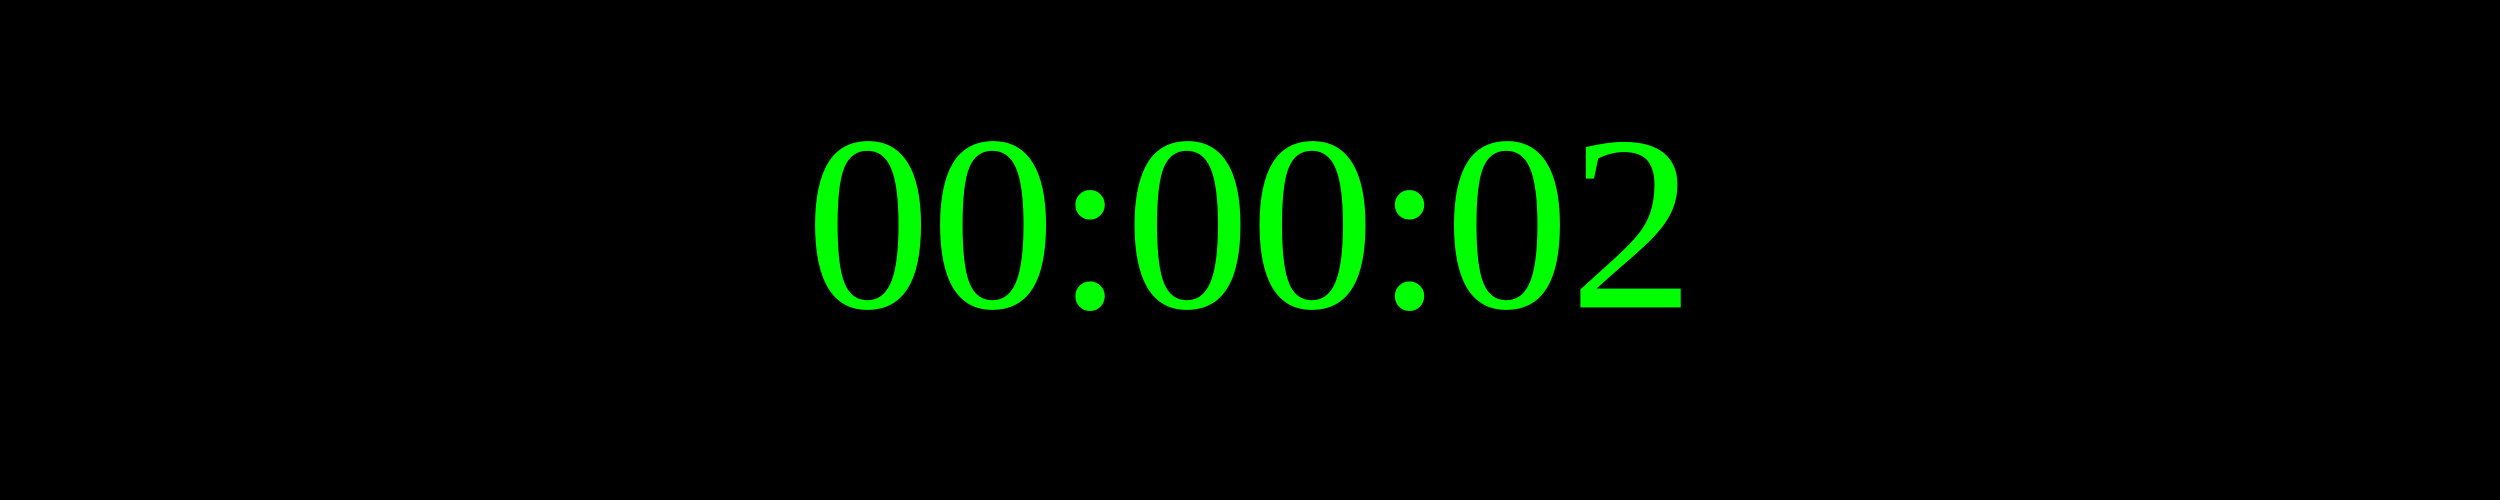
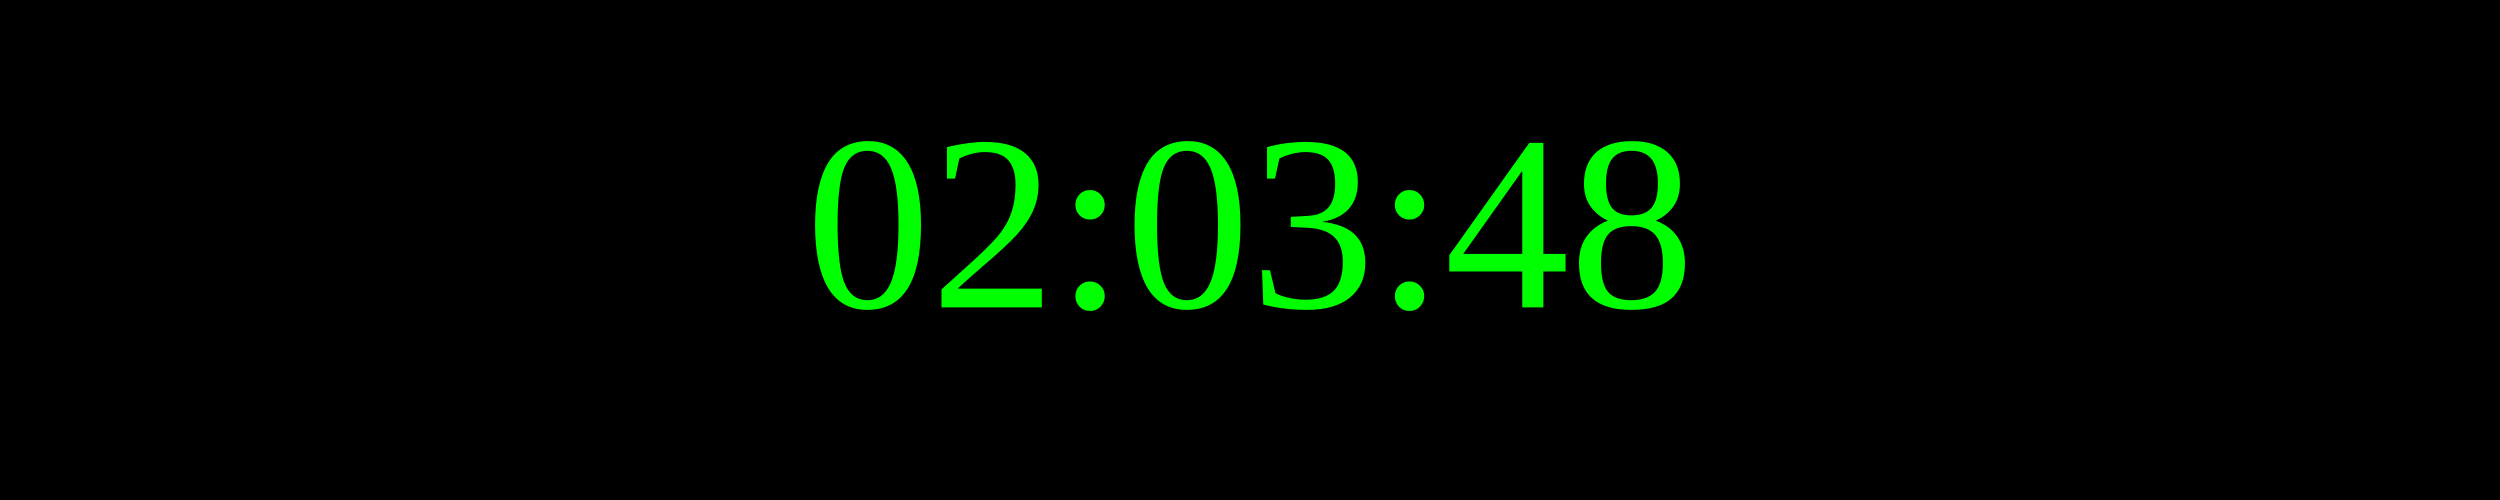
<svg xmlns="http://www.w3.org/2000/svg" width="250" height="50">
  <rect width="100%" height="100%" fill="black" />
  <text x="50%" y="50%" font-size="25" fill="lime" text-anchor="middle" dominant-baseline="middle">
- 00:00:02
+ 02:03:48
</text>
</svg>
